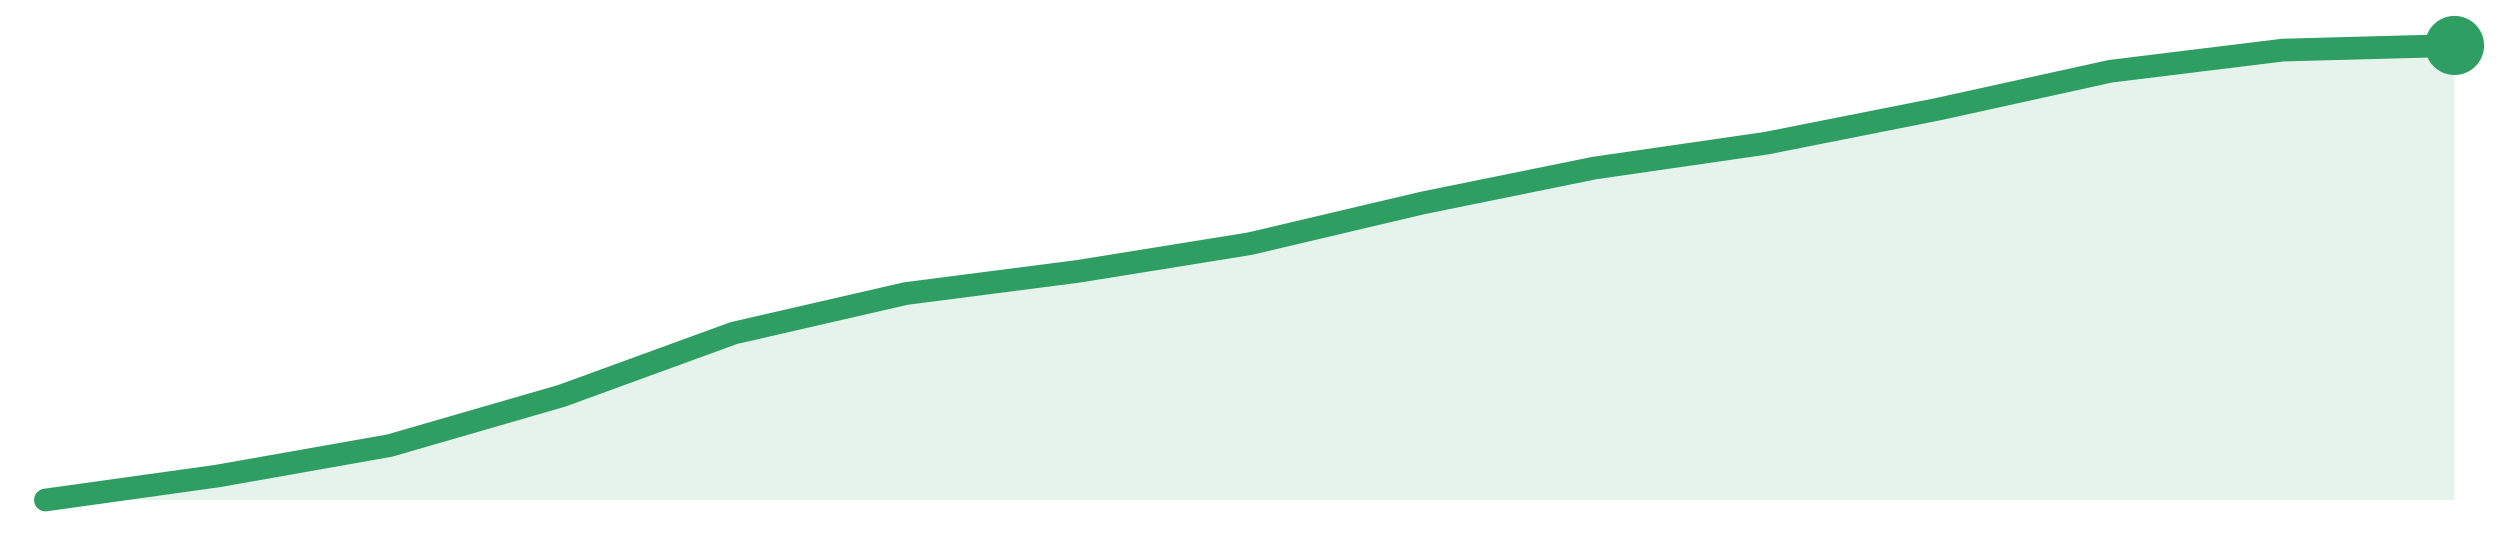
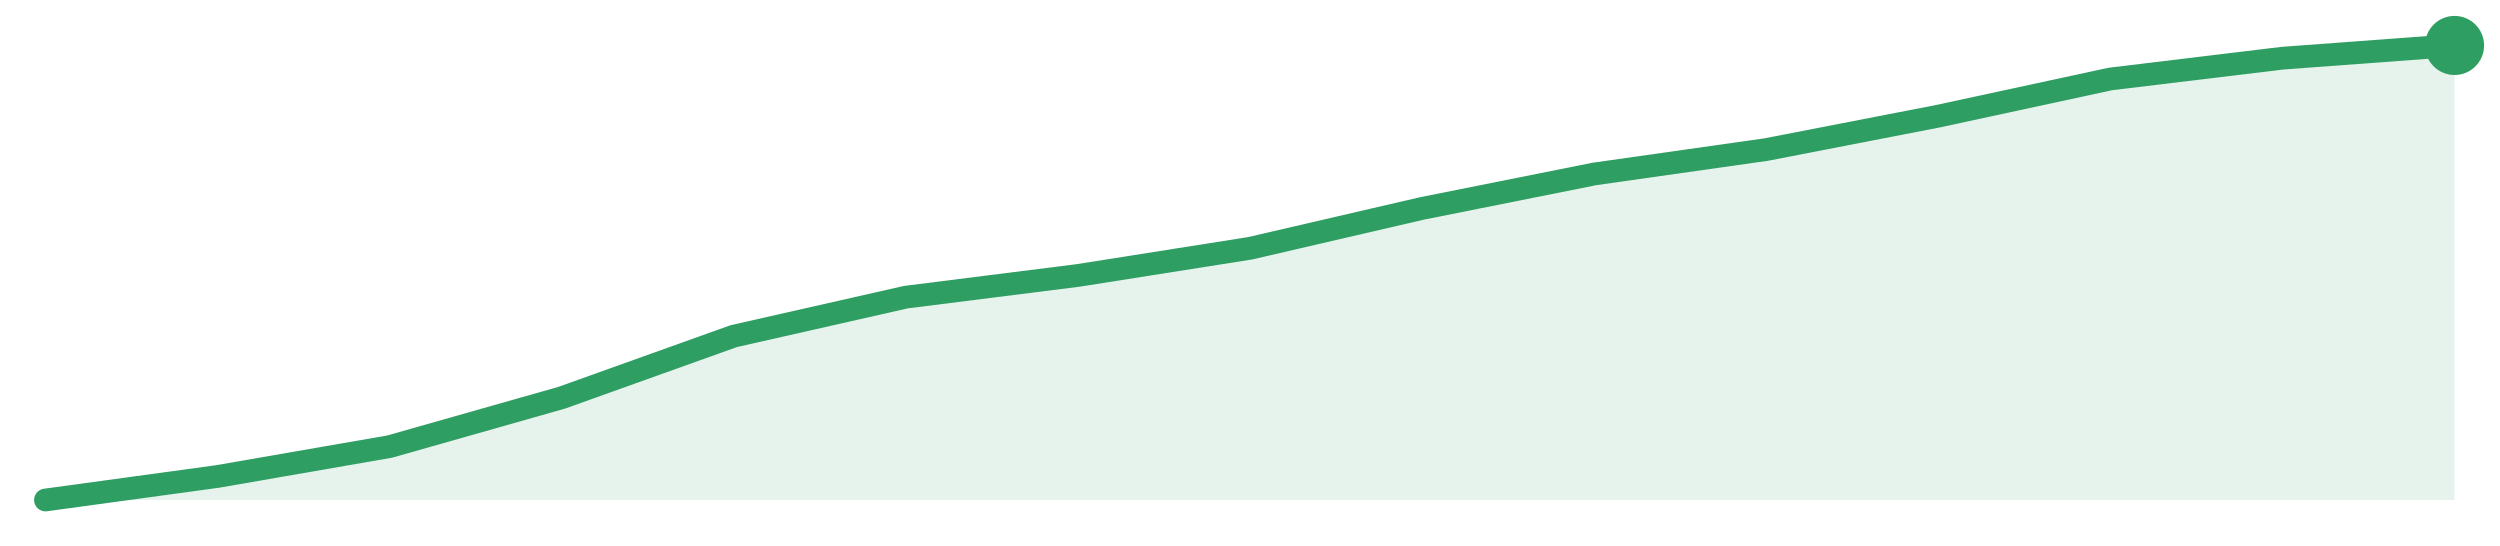
<svg xmlns="http://www.w3.org/2000/svg" width="220" height="48" viewBox="0 0 220 48" role="img" aria-label="trend">
-   <path d="M4.0,44.0 L4.0,44.0 L19.14,41.89 L34.29,39.21 L49.43,34.83 L64.57,29.31 L79.71,25.83 L94.86,23.88 L110.0,21.44 L125.14,17.87 L140.29,14.79 L155.43,12.6 L170.57,9.6 L185.71,6.27 L200.86,4.41 L216.0,4.0 L216.0,44.0 Z" fill="#2f9e631f" />
-   <path d="M4.0,44.0 L19.14,41.89 L34.29,39.21 L49.43,34.83 L64.57,29.31 L79.71,25.83 L94.86,23.88 L110.0,21.44 L125.14,17.87 L140.29,14.79 L155.43,12.6 L170.57,9.6 L185.71,6.27 L200.86,4.41 L216.0,4.0" fill="none" stroke="#2f9e63" stroke-width="2" stroke-linejoin="round" stroke-linecap="round" />
+   <path d="M4.0,44.0 L4.0,44.0 L19.14,41.93 L34.29,39.3 L49.43,35.0 L64.57,29.58 L79.71,26.15 L94.86,24.24 L110.0,21.85 L125.14,18.34 L140.29,15.31 L155.43,13.16 L170.57,10.22 L185.71,6.95 L200.86,5.12 L216.0,4.0 L216.0,44.0 Z" fill="#2f9e631f" />
+   <path d="M4.0,44.0 L19.14,41.93 L34.29,39.3 L49.43,35.0 L64.57,29.58 L79.71,26.15 L94.86,24.24 L110.0,21.85 L125.14,18.34 L140.29,15.31 L155.43,13.16 L170.57,10.22 L185.71,6.95 L200.86,5.12 L216.0,4.0" fill="none" stroke="#2f9e63" stroke-width="2" stroke-linejoin="round" stroke-linecap="round" />
  <circle cx="216.0" cy="4.0" r="2.6" fill="#2f9e63" />
</svg>
